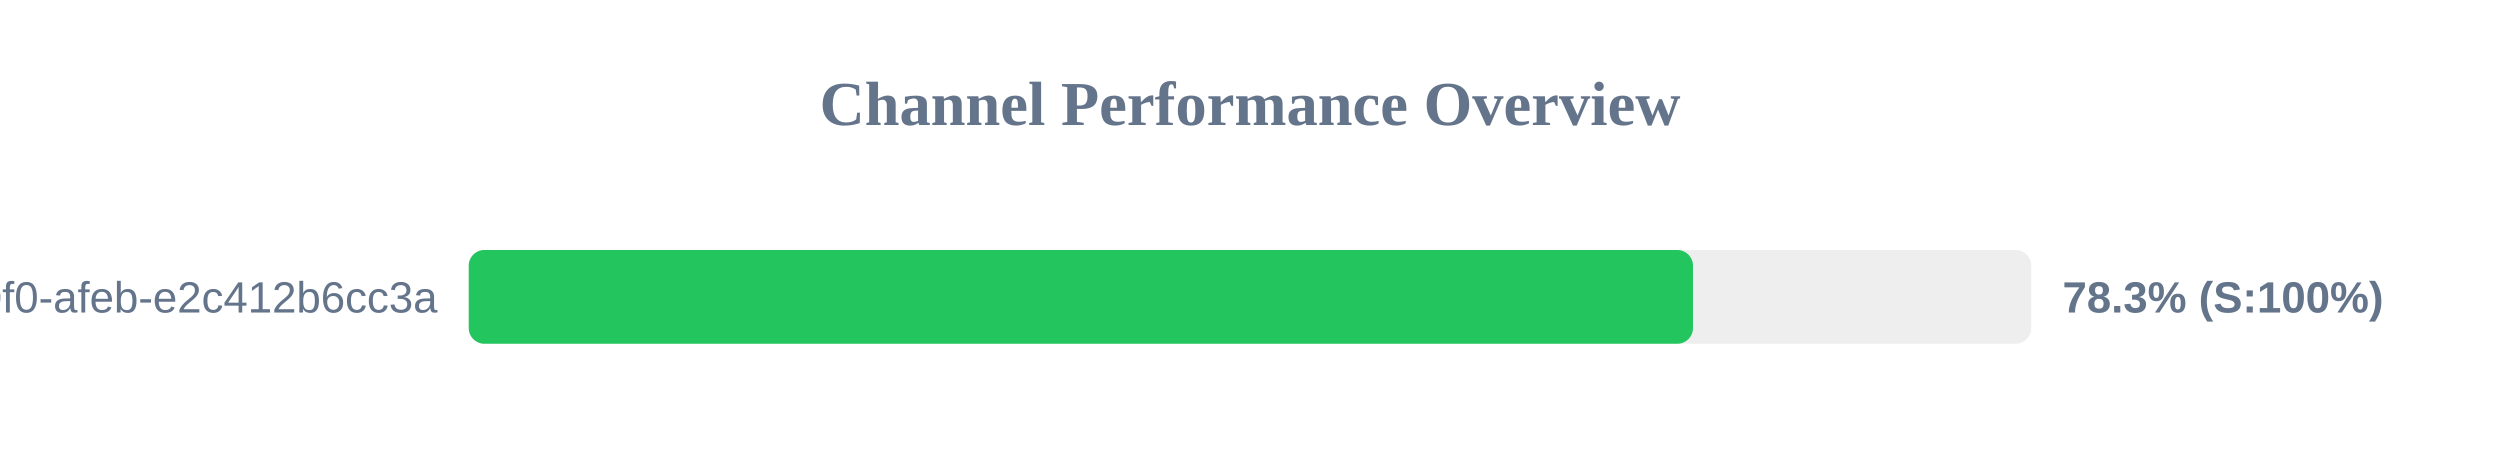
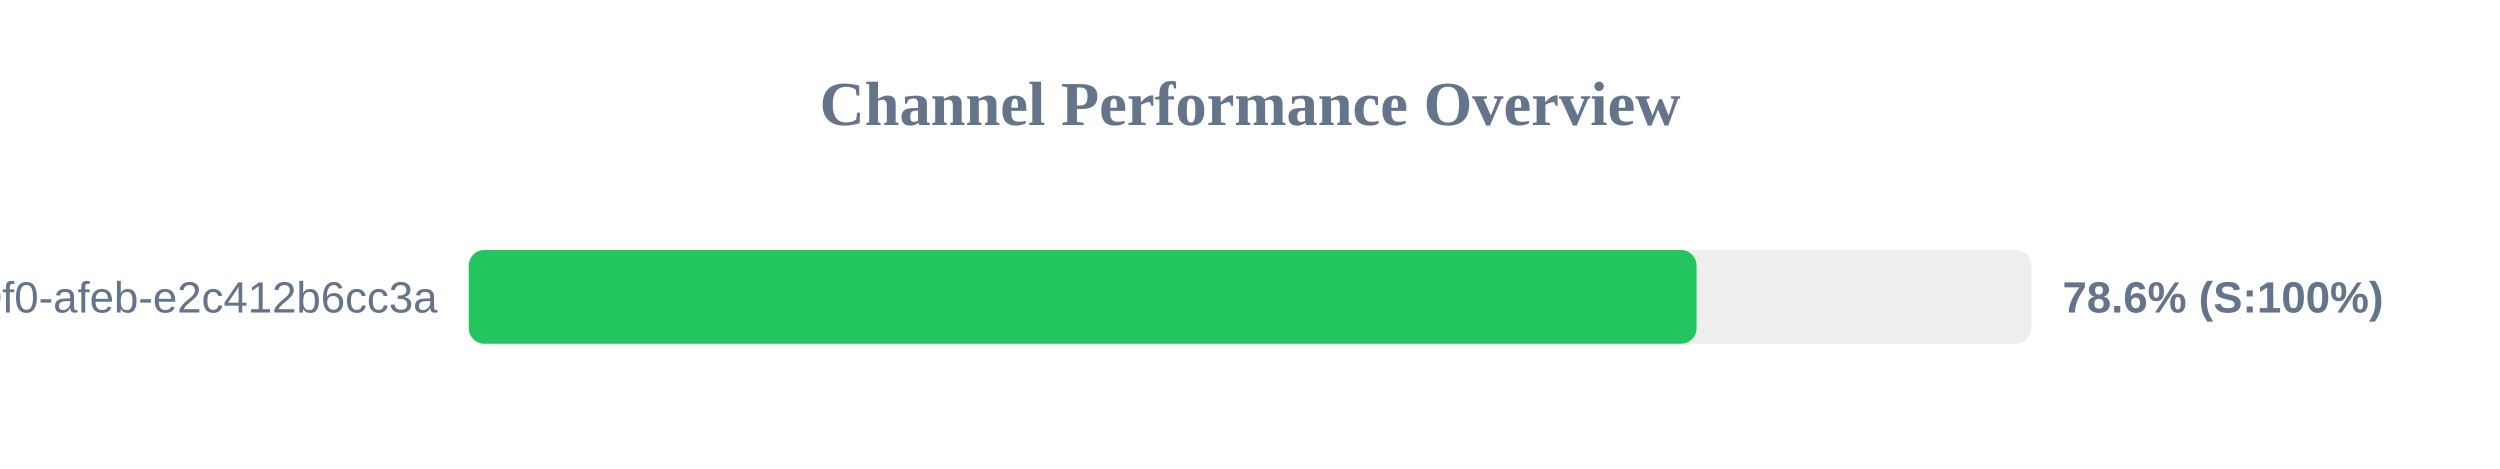
<svg xmlns="http://www.w3.org/2000/svg" width="800" height="150" version="1.1">
  <style>
        .row { font: 14px Arial; fill: #64748b; }
        .score { font: bold 14px Arial; fill: #64748b; }
    </style>
  <text x="400" y="40" text-anchor="middle" font-size="20px" font-weight="bold" fill="#64748b">Channel Performance Overview</text>
  <rect x="150" y="80" width="500" height="30" fill="#eee" rx="5" />
-   <rect x="150" y="80" width="391.75" height="30" fill="#22c55e" rx="5" />
+   <rect x="150" y="80" width="392.9" height="30" fill="#22c55e" rx="5" />
  <text x="140" y="100" text-anchor="end" class="row">?uuid=c6e02cd8-ce11-40f0-afeb-e2c412b6cc3a</text>
-   <text x="660" y="100" text-anchor="start" class="score">78.3% (S:100%)</text>
+   <text x="660" y="100" text-anchor="start" class="score">78.6% (S:100%)</text>
</svg>
